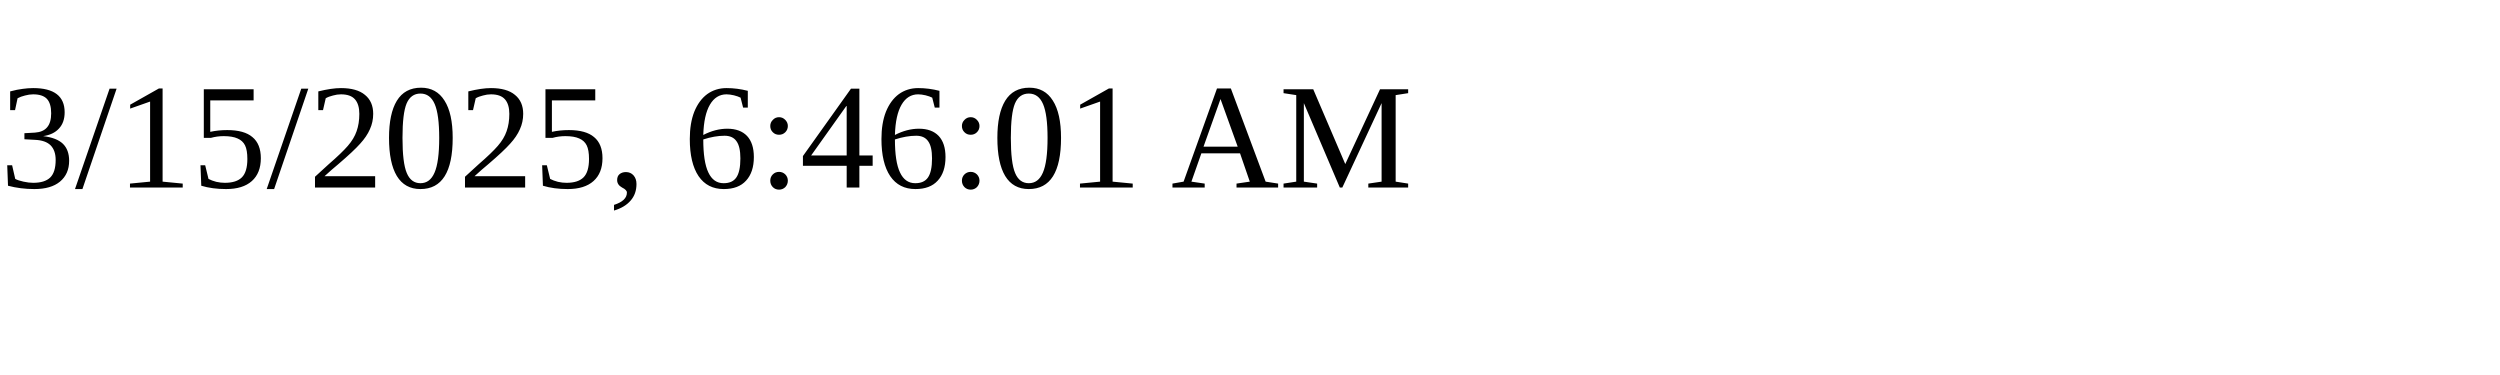
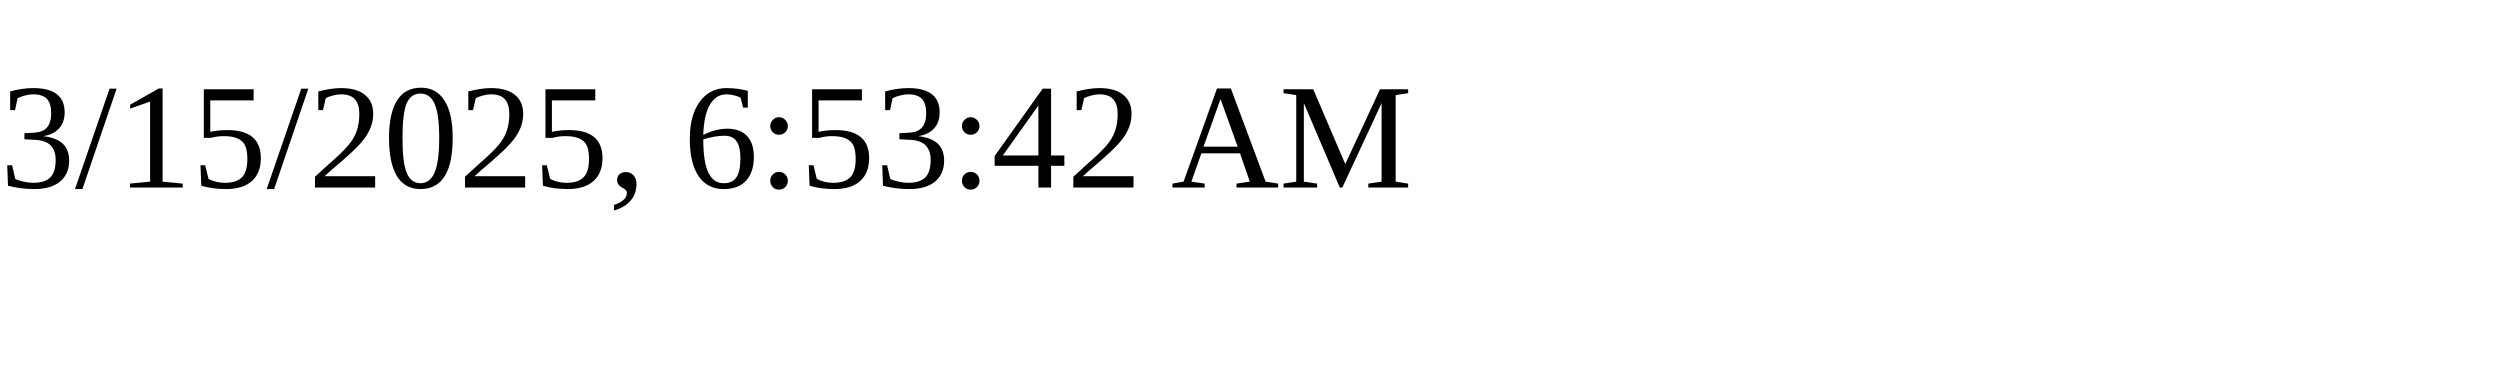
<svg xmlns="http://www.w3.org/2000/svg" height="30" width="200">
-   <text x="0" y="15">3/15/2025, 6:46:01 AM</text>
+   <text x="0" y="15">3/15/2025, 6:53:42 AM</text>
</svg>
